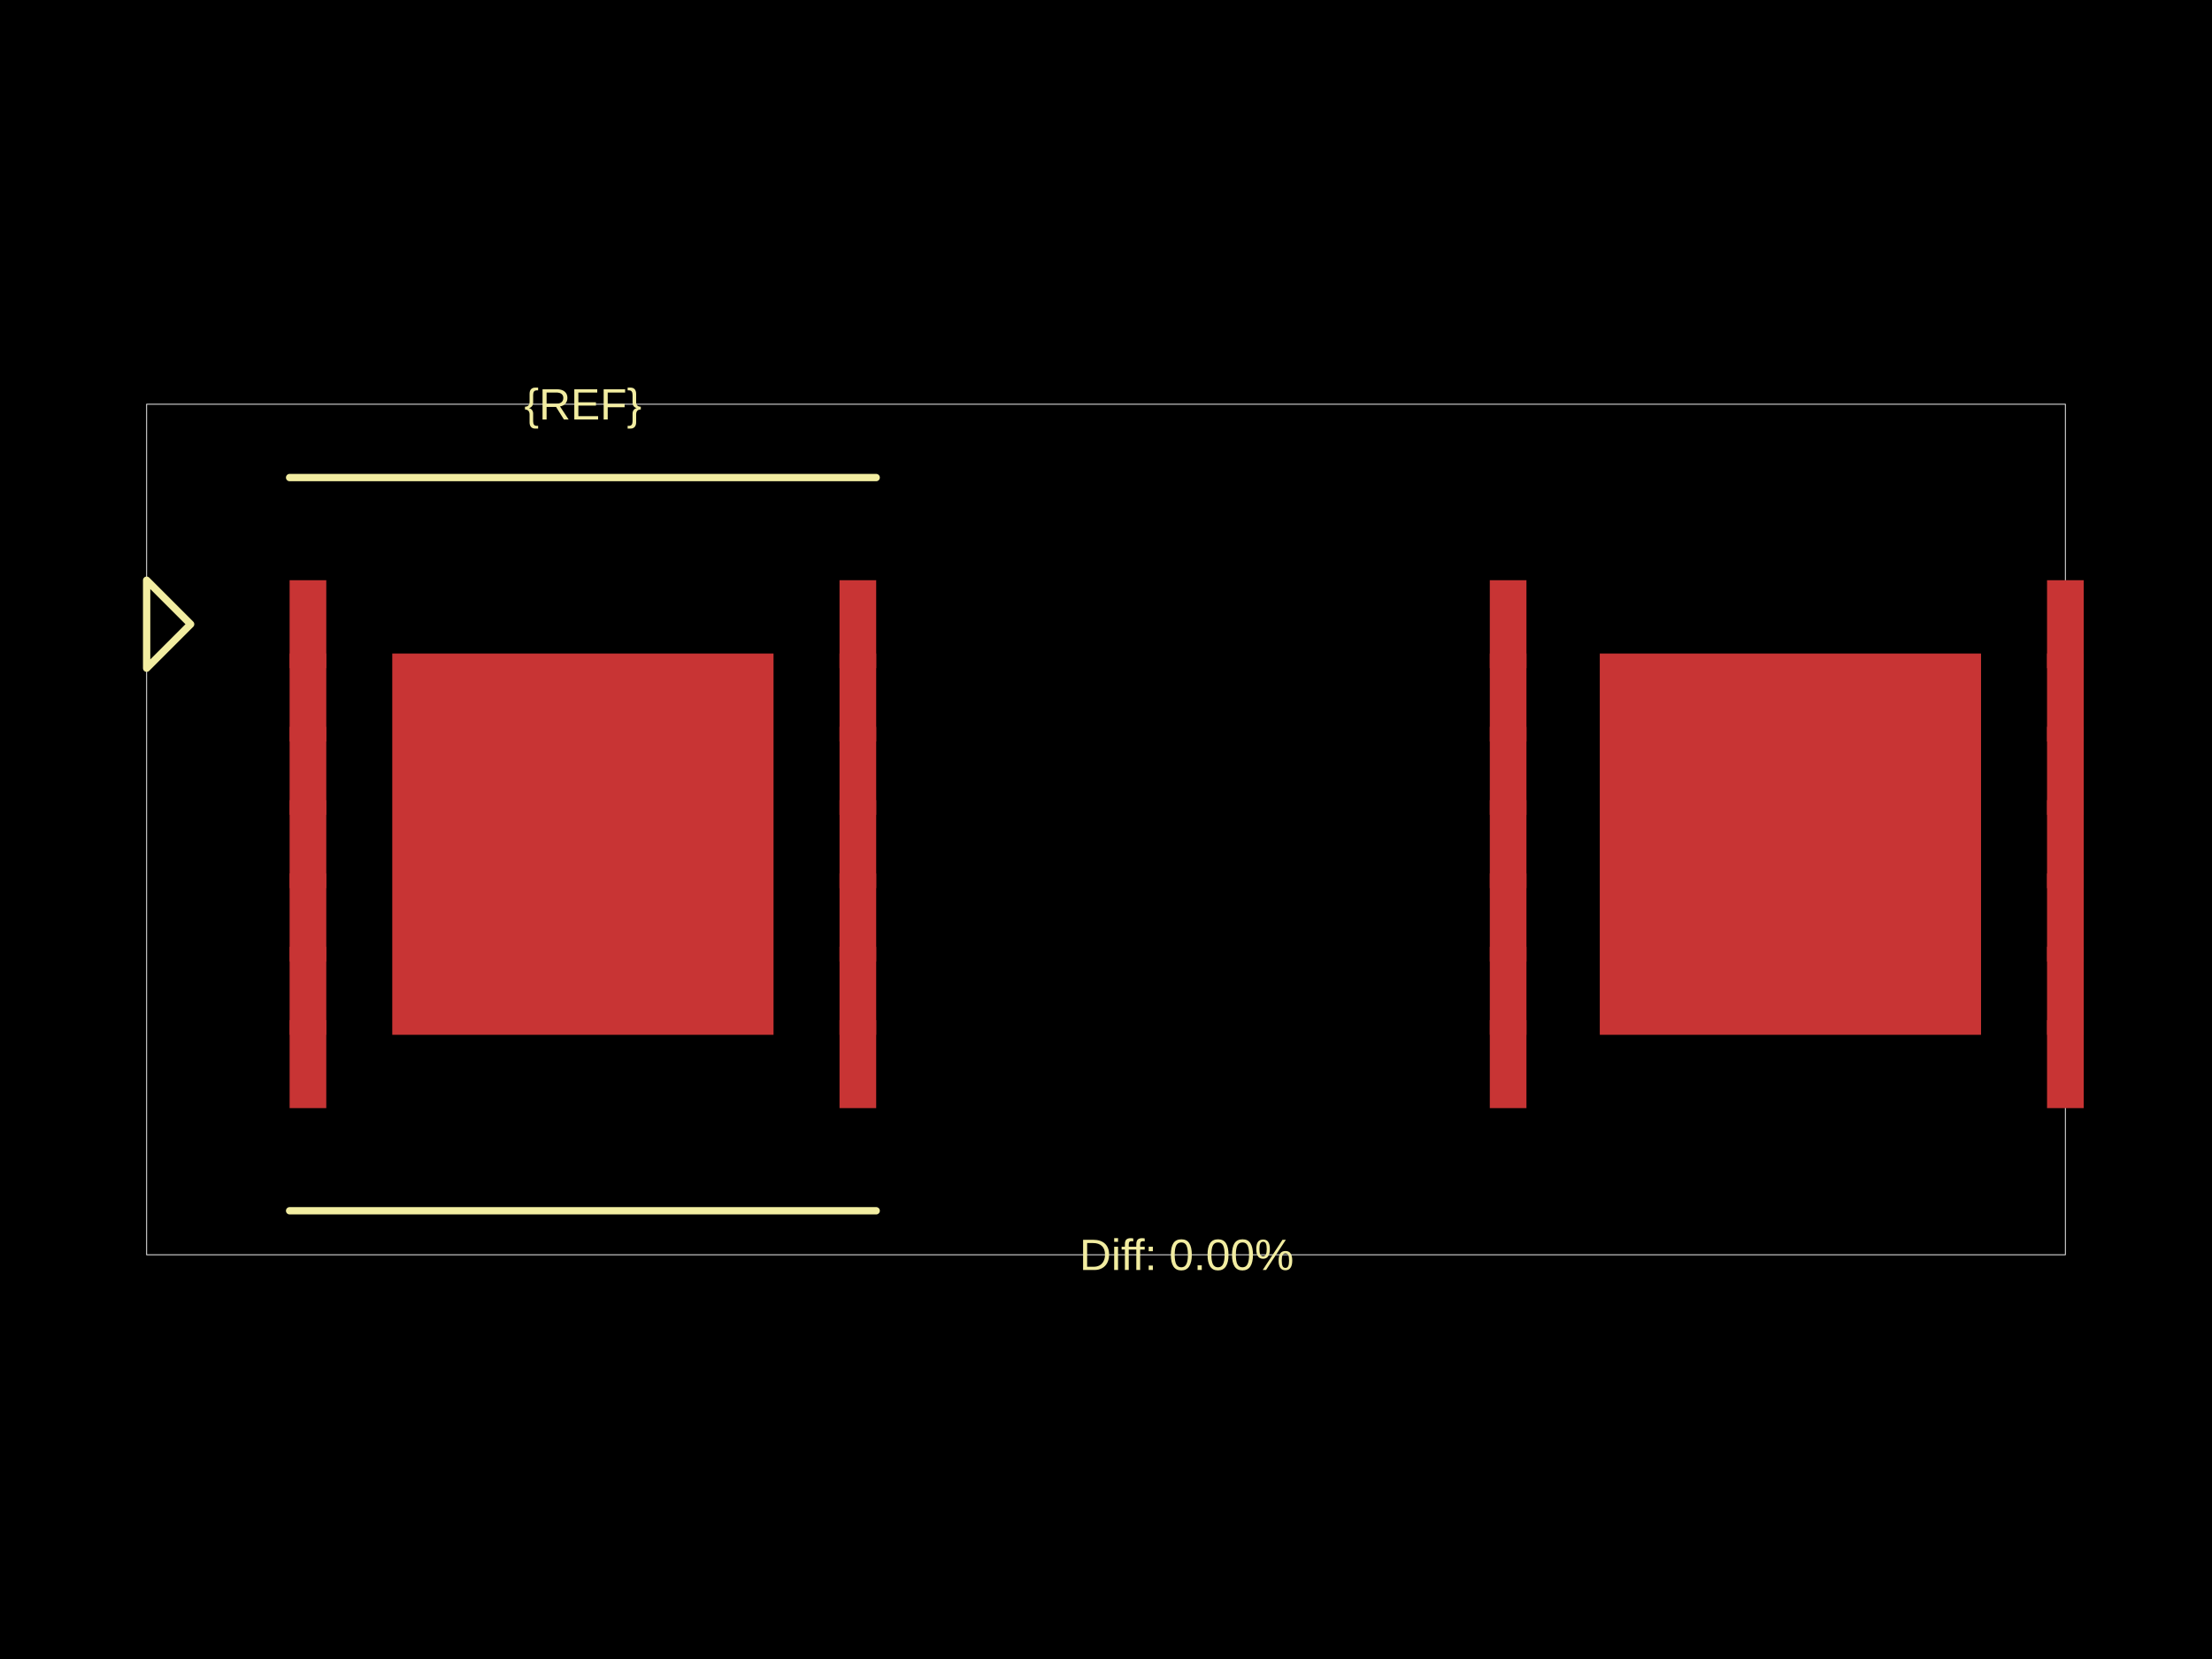
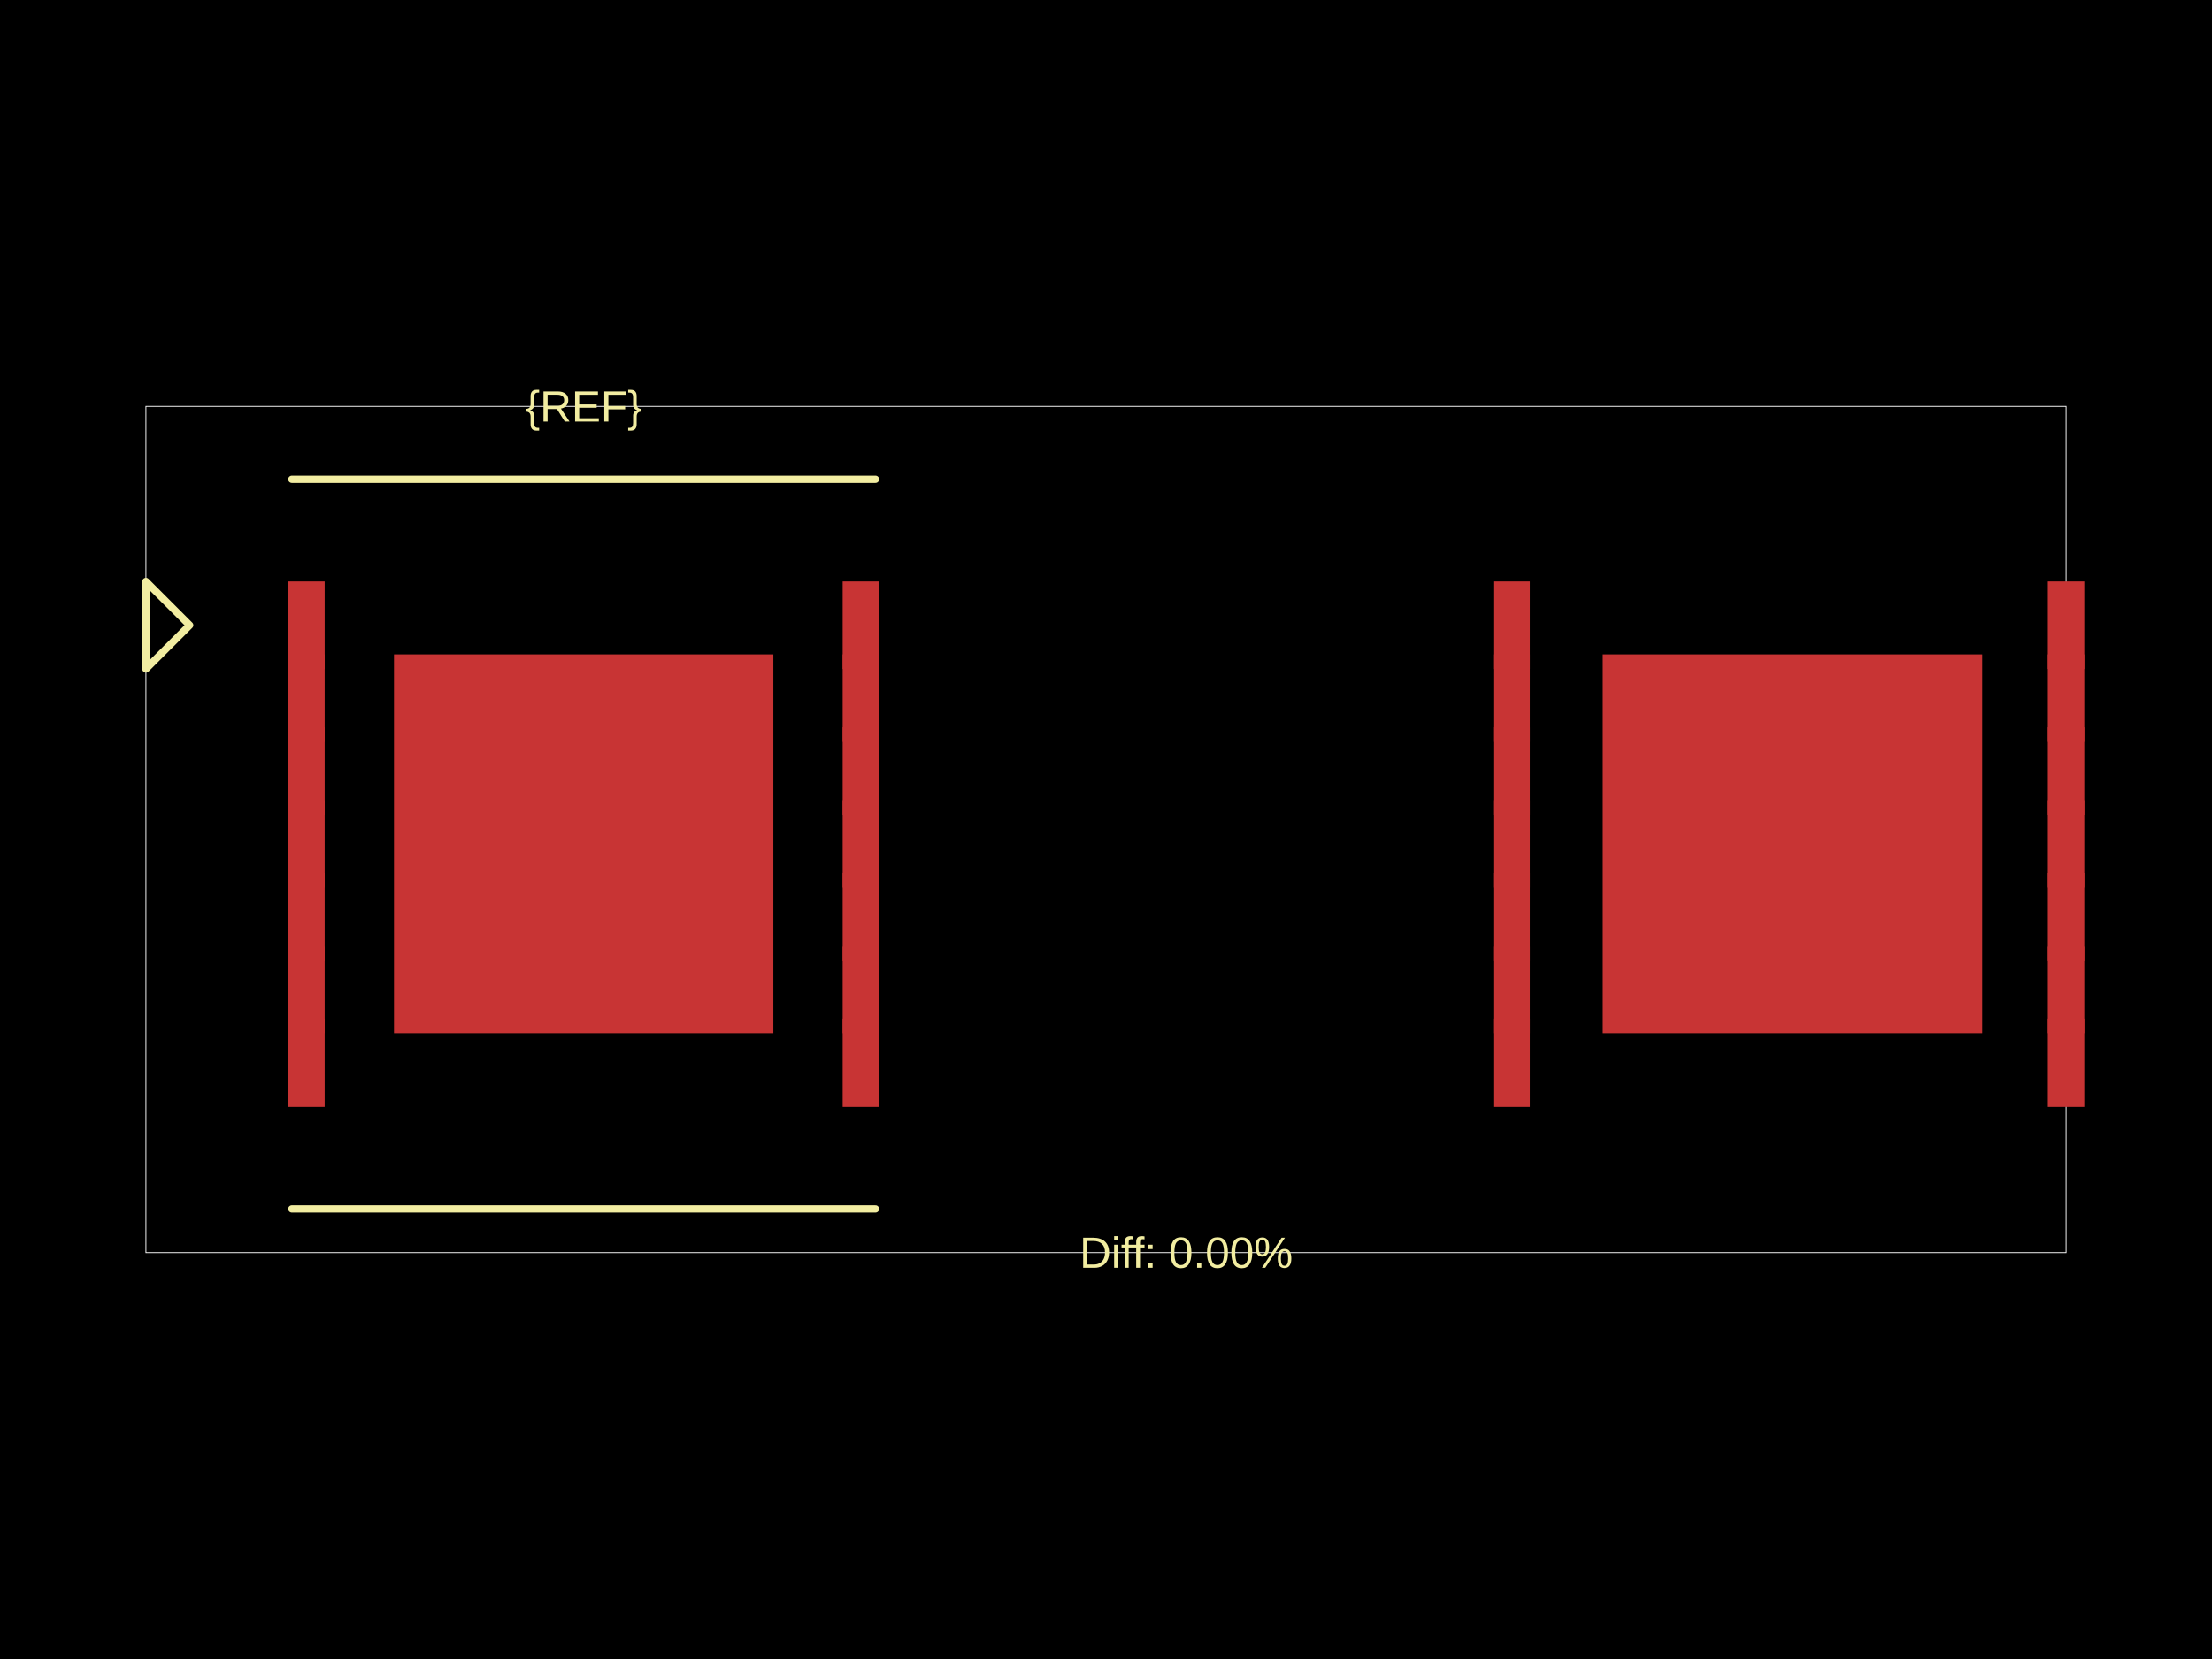
<svg xmlns="http://www.w3.org/2000/svg" width="800" height="600">
  <style />
  <rect class="boundary" x="0" y="0" fill="#000" width="800" height="600" />
-   <rect class="pcb-boundary" fill="none" stroke="#fff" stroke-width="0.3" x="53.035" y="146.2" width="693.931" height="307.6" />
-   <rect class="pcb-pad" fill="rgb(200, 52, 52)" x="104.743" y="209.841" width="13.259" height="31.821" data-layer="top" />
-   <rect class="pcb-pad" fill="rgb(200, 52, 52)" x="104.743" y="236.359" width="13.259" height="31.821" data-layer="top" />
-   <rect class="pcb-pad" fill="rgb(200, 52, 52)" x="104.743" y="262.876" width="13.259" height="31.821" data-layer="top" />
-   <rect class="pcb-pad" fill="rgb(200, 52, 52)" x="104.743" y="289.393" width="13.259" height="31.821" data-layer="top" />
-   <rect class="pcb-pad" fill="rgb(200, 52, 52)" x="104.743" y="315.91" width="13.259" height="31.821" data-layer="top" />
-   <rect class="pcb-pad" fill="rgb(200, 52, 52)" x="104.743" y="342.428" width="13.259" height="31.821" data-layer="top" />
-   <rect class="pcb-pad" fill="rgb(200, 52, 52)" x="104.743" y="368.945" width="13.259" height="31.821" data-layer="top" />
-   <rect class="pcb-pad" fill="rgb(200, 52, 52)" x="303.623" y="209.841" width="13.259" height="31.821" data-layer="top" />
-   <rect class="pcb-pad" fill="rgb(200, 52, 52)" x="303.623" y="236.359" width="13.259" height="31.821" data-layer="top" />
-   <rect class="pcb-pad" fill="rgb(200, 52, 52)" x="303.623" y="262.876" width="13.259" height="31.821" data-layer="top" />
-   <rect class="pcb-pad" fill="rgb(200, 52, 52)" x="303.623" y="289.393" width="13.259" height="31.821" data-layer="top" />
-   <rect class="pcb-pad" fill="rgb(200, 52, 52)" x="303.623" y="315.91" width="13.259" height="31.821" data-layer="top" />
-   <rect class="pcb-pad" fill="rgb(200, 52, 52)" x="303.623" y="342.428" width="13.259" height="31.821" data-layer="top" />
-   <rect class="pcb-pad" fill="rgb(200, 52, 52)" x="303.623" y="368.945" width="13.259" height="31.821" data-layer="top" />
-   <rect class="pcb-pad" fill="rgb(200, 52, 52)" x="141.867" y="236.359" width="137.89" height="137.89" data-layer="top" />
-   <rect class="pcb-pad" fill="rgb(200, 52, 52)" x="538.805" y="209.841" width="13.259" height="31.821" data-layer="top" />
-   <rect class="pcb-pad" fill="rgb(200, 52, 52)" x="538.805" y="236.359" width="13.259" height="31.821" data-layer="top" />
-   <rect class="pcb-pad" fill="rgb(200, 52, 52)" x="538.805" y="262.876" width="13.259" height="31.821" data-layer="top" />
-   <rect class="pcb-pad" fill="rgb(200, 52, 52)" x="538.805" y="289.393" width="13.259" height="31.821" data-layer="top" />
-   <rect class="pcb-pad" fill="rgb(200, 52, 52)" x="538.805" y="315.91" width="13.259" height="31.821" data-layer="top" />
-   <rect class="pcb-pad" fill="rgb(200, 52, 52)" x="538.805" y="342.428" width="13.259" height="31.821" data-layer="top" />
-   <rect class="pcb-pad" fill="rgb(200, 52, 52)" x="538.805" y="368.945" width="13.259" height="31.821" data-layer="top" />
-   <rect class="pcb-pad" fill="rgb(200, 52, 52)" x="740.336" y="368.945" width="13.259" height="31.821" data-layer="top" />
-   <rect class="pcb-pad" fill="rgb(200, 52, 52)" x="740.336" y="342.428" width="13.259" height="31.821" data-layer="top" />
-   <rect class="pcb-pad" fill="rgb(200, 52, 52)" x="740.336" y="315.91" width="13.259" height="31.821" data-layer="top" />
-   <rect class="pcb-pad" fill="rgb(200, 52, 52)" x="740.336" y="289.393" width="13.259" height="31.821" data-layer="top" />
-   <rect class="pcb-pad" fill="rgb(200, 52, 52)" x="740.336" y="262.876" width="13.259" height="31.821" data-layer="top" />
-   <rect class="pcb-pad" fill="rgb(200, 52, 52)" x="740.336" y="236.359" width="13.259" height="31.821" data-layer="top" />
-   <rect class="pcb-pad" fill="rgb(200, 52, 52)" x="740.336" y="209.841" width="13.259" height="31.821" data-layer="top" />
-   <rect class="pcb-pad" fill="rgb(200, 52, 52)" x="578.581" y="236.359" width="137.89" height="137.89" data-layer="top" />
-   <path class="pcb-silkscreen pcb-silkscreen-top" d="M 104.743 172.717 L 316.881 172.717" fill="none" stroke="#f2eda1" stroke-width="2.652" stroke-linecap="round" stroke-linejoin="round" data-pcb-component-id="" data-pcb-silkscreen-path-id="" />
-   <path class="pcb-silkscreen pcb-silkscreen-top" d="M 104.743 437.89 L 316.881 437.89" fill="none" stroke="#f2eda1" stroke-width="2.652" stroke-linecap="round" stroke-linejoin="round" data-pcb-component-id="" data-pcb-silkscreen-path-id="" />
-   <path class="pcb-silkscreen pcb-silkscreen-top" d="M 68.945 225.752 L 53.035 209.841 L 53.035 241.662 L 68.945 225.752 Z" fill="none" stroke="#f2eda1" stroke-width="2.652" stroke-linecap="round" stroke-linejoin="round" data-pcb-component-id="pin_marker_1" data-pcb-silkscreen-path-id="pin_marker_1" />
-   <text x="0" y="0" dx="0" dy="0" fill="#f2eda1" font-family="Arial, sans-serif" font-size="15.91" text-anchor="middle" dominant-baseline="central" transform="matrix(1,0,0,1,210.8122,146.1999)" class="pcb-silkscreen-text pcb-silkscreen-top" data-pcb-silkscreen-text-id="pcb_component_1" stroke="none">{REF}</text>
-   <text x="0" y="0" dx="0" dy="0" fill="#f2eda1" font-family="Arial, sans-serif" font-size="15.91" text-anchor="middle" dominant-baseline="central" transform="matrix(1,0,0,1,429.169,453.8001)" class="pcb-silkscreen-text pcb-silkscreen-top" data-pcb-silkscreen-text-id="" stroke="none">Diff: 0.00%</text>
+   <rect class="pcb-boundary" fill="none" stroke="#fff" stroke-width="0.3" x="52.772" y="146.961" width="694.456" height="306.078" />
+   <rect class="pcb-pad" fill="rgb(200, 52, 52)" x="104.225" y="210.287" width="13.193" height="31.663" data-layer="top" />
+   <rect class="pcb-pad" fill="rgb(200, 52, 52)" x="104.225" y="236.673" width="13.193" height="31.663" data-layer="top" />
+   <rect class="pcb-pad" fill="rgb(200, 52, 52)" x="104.225" y="263.059" width="13.193" height="31.663" data-layer="top" />
+   <rect class="pcb-pad" fill="rgb(200, 52, 52)" x="104.225" y="289.446" width="13.193" height="31.663" data-layer="top" />
+   <rect class="pcb-pad" fill="rgb(200, 52, 52)" x="104.225" y="315.832" width="13.193" height="31.663" data-layer="top" />
+   <rect class="pcb-pad" fill="rgb(200, 52, 52)" x="104.225" y="342.218" width="13.193" height="31.663" data-layer="top" />
+   <rect class="pcb-pad" fill="rgb(200, 52, 52)" x="104.225" y="368.604" width="13.193" height="31.663" data-layer="top" />
+   <rect class="pcb-pad" fill="rgb(200, 52, 52)" x="304.759" y="210.287" width="13.193" height="31.663" data-layer="top" />
+   <rect class="pcb-pad" fill="rgb(200, 52, 52)" x="304.759" y="236.673" width="13.193" height="31.663" data-layer="top" />
+   <rect class="pcb-pad" fill="rgb(200, 52, 52)" x="304.759" y="263.059" width="13.193" height="31.663" data-layer="top" />
+   <rect class="pcb-pad" fill="rgb(200, 52, 52)" x="304.759" y="289.446" width="13.193" height="31.663" data-layer="top" />
+   <rect class="pcb-pad" fill="rgb(200, 52, 52)" x="304.759" y="315.832" width="13.193" height="31.663" data-layer="top" />
+   <rect class="pcb-pad" fill="rgb(200, 52, 52)" x="304.759" y="342.218" width="13.193" height="31.663" data-layer="top" />
+   <rect class="pcb-pad" fill="rgb(200, 52, 52)" x="304.759" y="368.604" width="13.193" height="31.663" data-layer="top" />
+   <rect class="pcb-pad" fill="rgb(200, 52, 52)" x="142.485" y="236.673" width="137.208" height="137.208" data-layer="top" />
+   <rect class="pcb-pad" fill="rgb(200, 52, 52)" x="540.097" y="210.287" width="13.193" height="31.663" data-layer="top" />
+   <rect class="pcb-pad" fill="rgb(200, 52, 52)" x="540.097" y="236.673" width="13.193" height="31.663" data-layer="top" />
+   <rect class="pcb-pad" fill="rgb(200, 52, 52)" x="540.097" y="263.059" width="13.193" height="31.663" data-layer="top" />
+   <rect class="pcb-pad" fill="rgb(200, 52, 52)" x="540.097" y="289.446" width="13.193" height="31.663" data-layer="top" />
+   <rect class="pcb-pad" fill="rgb(200, 52, 52)" x="540.097" y="315.832" width="13.193" height="31.663" data-layer="top" />
+   <rect class="pcb-pad" fill="rgb(200, 52, 52)" x="540.097" y="342.218" width="13.193" height="31.663" data-layer="top" />
+   <rect class="pcb-pad" fill="rgb(200, 52, 52)" x="540.097" y="368.604" width="13.193" height="31.663" data-layer="top" />
+   <rect class="pcb-pad" fill="rgb(200, 52, 52)" x="740.631" y="368.604" width="13.193" height="31.663" data-layer="top" />
+   <rect class="pcb-pad" fill="rgb(200, 52, 52)" x="740.631" y="342.218" width="13.193" height="31.663" data-layer="top" />
+   <rect class="pcb-pad" fill="rgb(200, 52, 52)" x="740.631" y="315.832" width="13.193" height="31.663" data-layer="top" />
+   <rect class="pcb-pad" fill="rgb(200, 52, 52)" x="740.631" y="289.446" width="13.193" height="31.663" data-layer="top" />
+   <rect class="pcb-pad" fill="rgb(200, 52, 52)" x="740.631" y="263.059" width="13.193" height="31.663" data-layer="top" />
+   <rect class="pcb-pad" fill="rgb(200, 52, 52)" x="740.631" y="236.673" width="13.193" height="31.663" data-layer="top" />
+   <rect class="pcb-pad" fill="rgb(200, 52, 52)" x="740.631" y="210.287" width="13.193" height="31.663" data-layer="top" />
+   <rect class="pcb-pad" fill="rgb(200, 52, 52)" x="579.676" y="236.673" width="137.208" height="137.208" data-layer="top" />
+   <path class="pcb-silkscreen pcb-silkscreen-top" d="M 105.544 173.347 L 316.633 173.347" fill="none" stroke="#f2eda1" stroke-width="2.639" stroke-linecap="round" stroke-linejoin="round" data-pcb-component-id="" data-pcb-silkscreen-path-id="" />
+   <path class="pcb-silkscreen pcb-silkscreen-top" d="M 105.544 437.208 L 316.633 437.208" fill="none" stroke="#f2eda1" stroke-width="2.639" stroke-linecap="round" stroke-linejoin="round" data-pcb-component-id="" data-pcb-silkscreen-path-id="" />
+   <path class="pcb-silkscreen pcb-silkscreen-top" d="M 68.604 226.119 L 52.772 210.287 L 52.772 241.951 L 68.604 226.119 Z" fill="none" stroke="#f2eda1" stroke-width="2.639" stroke-linecap="round" stroke-linejoin="round" data-pcb-component-id="pin_marker_1" data-pcb-silkscreen-path-id="pin_marker_1" />
+   <text x="0" y="0" dx="0" dy="0" fill="#f2eda1" font-family="Arial, sans-serif" font-size="15.832" text-anchor="middle" dominant-baseline="central" transform="matrix(1,0,0,1,211.0886,146.9608)" class="pcb-silkscreen-text pcb-silkscreen-top" data-pcb-silkscreen-text-id="pcb_component_1" stroke="none">{REF}</text>
+   <text x="0" y="0" dx="0" dy="0" fill="#f2eda1" font-family="Arial, sans-serif" font-size="15.832" text-anchor="middle" dominant-baseline="central" transform="matrix(1,0,0,1,429.0247,453.0392)" class="pcb-silkscreen-text pcb-silkscreen-top" data-pcb-silkscreen-text-id="" stroke="none">Diff: 0.00%</text>
</svg>
